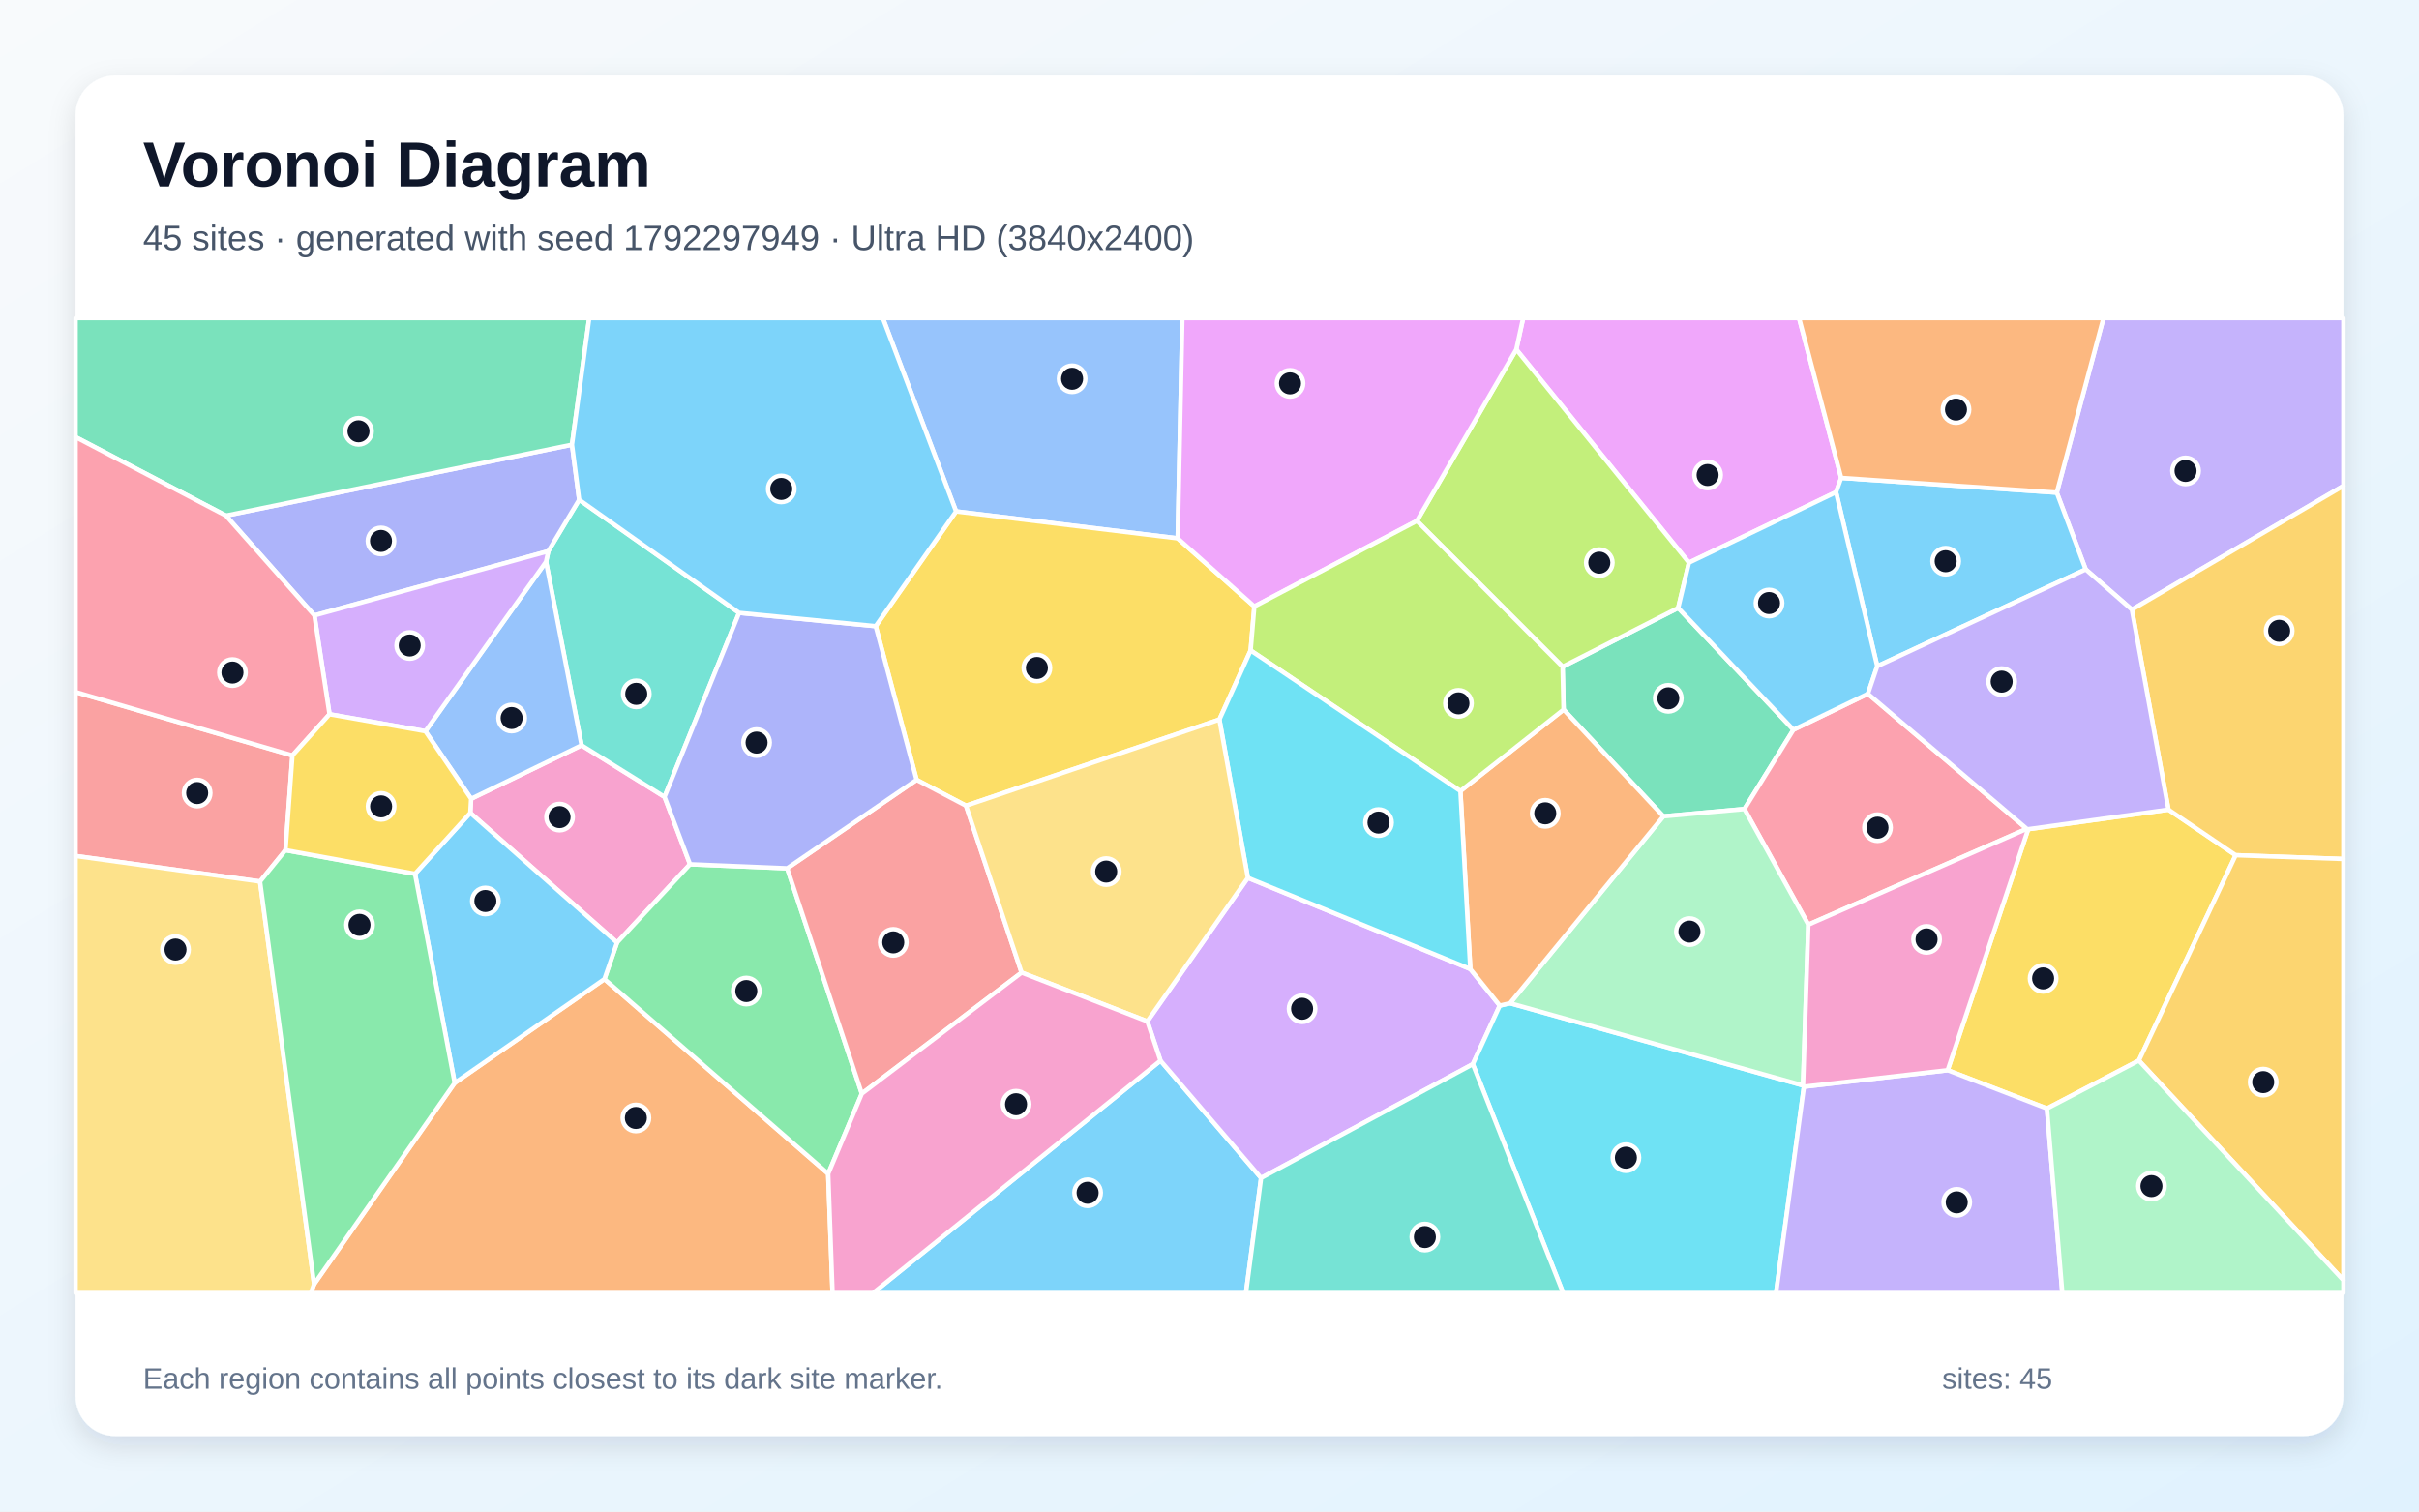
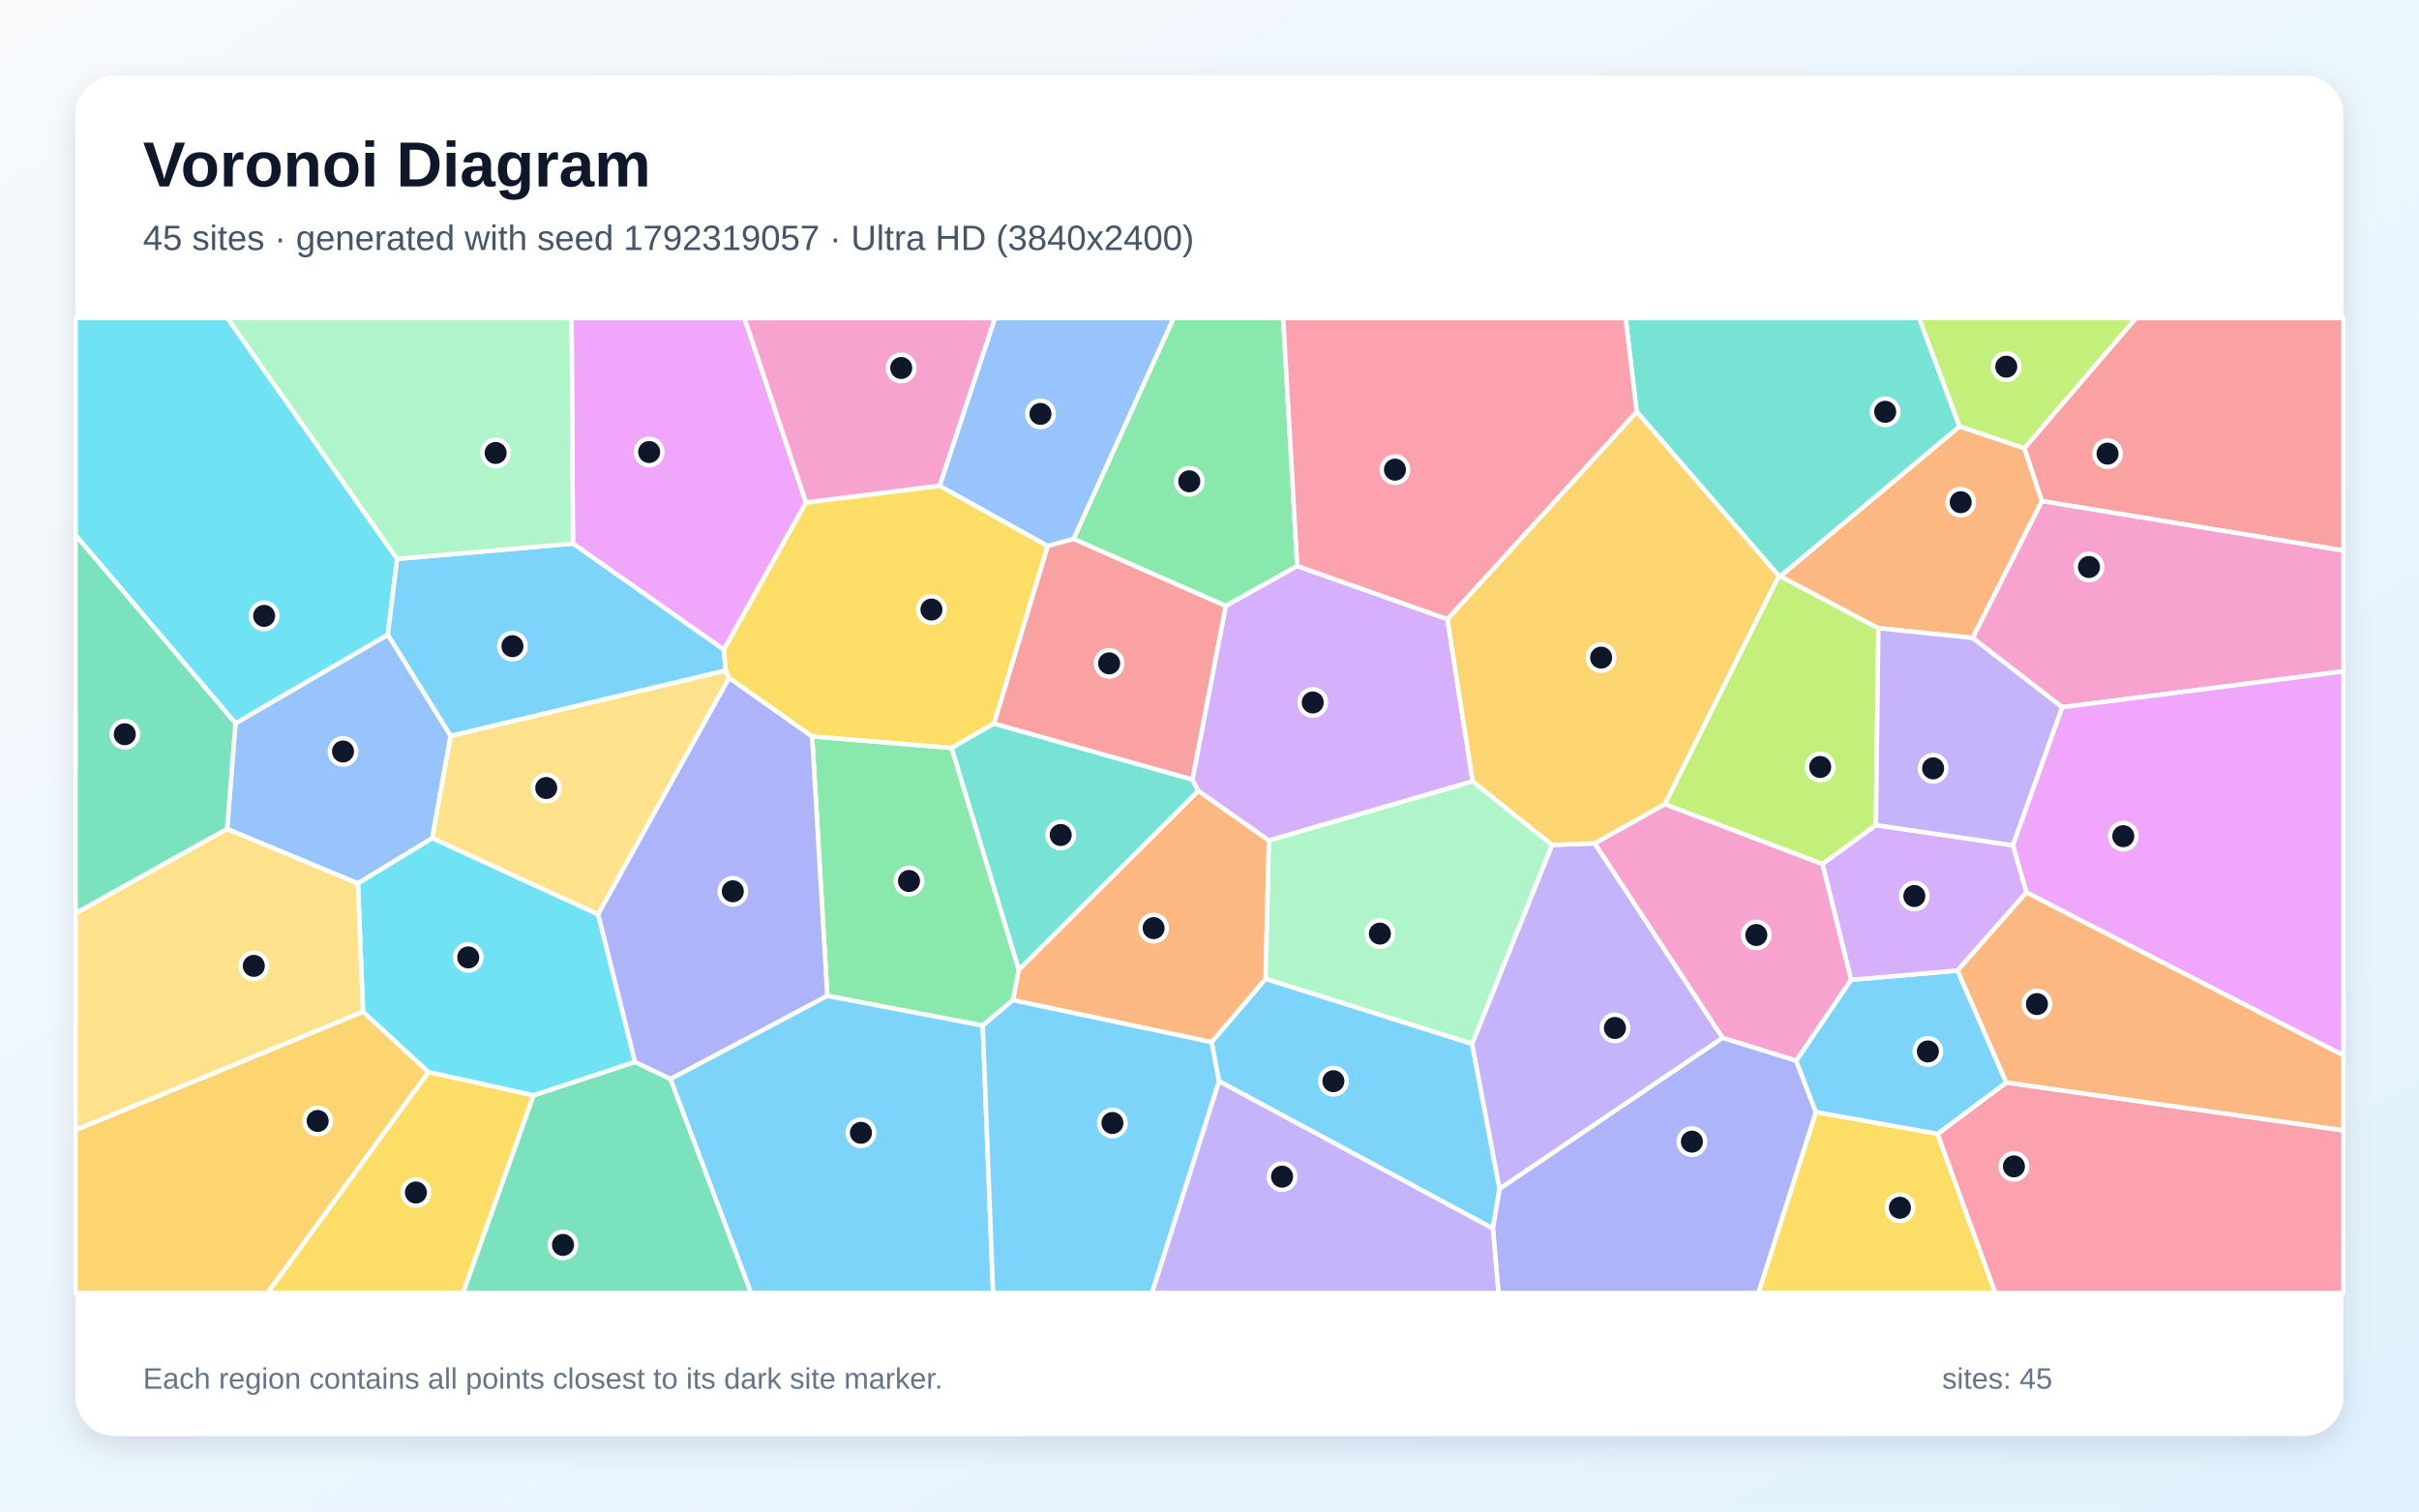
<svg xmlns="http://www.w3.org/2000/svg" width="3840" height="2400" viewBox="0 0 3840 2400" role="img" aria-labelledby="title description">
  <defs>
    <linearGradient id="background" x1="0" y1="0" x2="1" y2="1">
      <stop stop-color="#F8FAFC" />
      <stop offset="1" stop-color="#E0F2FE" />
    </linearGradient>
    <filter id="shadow" x="-5%" y="-5%" width="110%" height="110%">
      <feDropShadow dx="0" dy="15" stdDeviation="22" flood-color="#0F172A" flood-opacity=".12" />
    </filter>
  </defs>
  <rect width="3840" height="2400" fill="url(#background)" />
  <rect x="120" y="120" width="3600" height="2160" rx="63" fill="#FFFFFF" filter="url(#shadow)" />
  <g font-family="Arial, sans-serif">
    <text x="227" y="296" font-size="101" font-weight="700" fill="#0F172A">Voronoi Diagram</text>
-     <text x="227" y="397" font-size="56" fill="#475569">45 sites · generated with seed 1792297949 · Ultra HD (3840x2400)</text>
+     <text x="227" y="397" font-size="56" fill="#475569">45 sites · generated with seed 1792319057 · Ultra HD (3840x2400)</text>
  </g>
  <g stroke="#FFFFFF" stroke-width="7" stroke-linejoin="round">
-     <polygon points="1842.2,1684.1 2001.9,1870.4 1977.9,2053.0 1385.9,2053.0" fill="#38BDF8" fill-opacity="0.65" />
-     <polygon points="3384.2,968.0 3310.9,904.1 3265.0,782.2 3339.1,505.0 3720.0,505.0 3720.0,771.5" fill="#A78BFA" fill-opacity="0.65" />
-     <polygon points="746.6,1290.7 747.9,1268.3 923.2,1183.4 1054.9,1265.3 1095.4,1372.3 979.5,1496.7" fill="#F472B6" fill-opacity="0.65" />
-     <polygon points="498.6,2039.0 721.8,1719.5 959.5,1554.6 1314.7,1863.7 1321.6,2053.0 493.4,2053.0" fill="#FB923C" fill-opacity="0.65" />
-     <polygon points="3395.3,1684.0 3249.4,1760.1 3091.8,1699.3 3219.6,1316.6 3442.3,1285.5 3549.0,1357.9" fill="#FACC15" fill-opacity="0.65" />
-     <polygon points="1314.7,1863.7 959.5,1554.6 979.5,1496.7 1095.4,1372.3 1249.6,1378.7 1368.1,1736.5" fill="#4ADE80" fill-opacity="0.65" />
-     <polygon points="1173.3,973.1 1054.9,1265.3 923.2,1183.4 866.8,892.0 870.4,875.2 919.4,793.5" fill="#2DD4BF" fill-opacity="0.65" />
-     <polygon points="1869.5,854.8 1517.7,812.0 1401.4,505.0 1876.9,505.0" fill="#60A5FA" fill-opacity="0.65" />
-     <polygon points="2922.8,758.8 2914.6,781.5 2681.1,893.4 2407.0,554.9 2417.9,505.0 2855.9,505.0" fill="#E879F9" fill-opacity="0.65" />
-     <polygon points="2847.0,1158.7 2769.1,1284.6 2640.5,1296.2 2482.1,1126.7 2480.5,1058.6 2664.0,965.3" fill="#34D399" fill-opacity="0.65" />
-     <polygon points="464.2,1199.5 453.2,1349.9 412.8,1399.7 120.0,1359.1 120.0,1098.8" fill="#F87171" fill-opacity="0.65" />
-     <polygon points="358.6,818.7 908.0,706.0 919.4,793.5 870.4,875.2 499.1,977.2" fill="#818CF8" fill-opacity="0.65" />
-     <polygon points="3549.0,1357.9 3442.3,1285.5 3384.2,968.0 3720.0,771.5 3720.0,1363.9" fill="#FBBF24" fill-opacity="0.65" />
-     <polygon points="2249.2,827.1 2407.0,554.9 2681.1,893.4 2664.0,965.3 2480.5,1058.6" fill="#A3E635" fill-opacity="0.65" />
-     <polygon points="2001.9,1870.4 1842.2,1684.1 1821.3,1621.7 1980.9,1393.8 2334.0,1538.6 2380.8,1596.7 2338.0,1689.7" fill="#C084FC" fill-opacity="0.65" />
-     <polygon points="2965.2,1101.6 3217.4,1316.0 2870.6,1468.2 2769.1,1284.6 2847.0,1158.7" fill="#FB7185" fill-opacity="0.65" />
-     <polygon points="2338.0,1689.7 2380.8,1596.7 2397.1,1592.9 2862.2,1723.5 2863.6,1725.5 2819.4,2053.0 2481.4,2053.0" fill="#22D3EE" fill-opacity="0.65" />
-     <polygon points="2862.2,1723.5 2397.1,1592.9 2640.5,1296.2 2769.1,1284.6 2870.6,1468.2" fill="#86EFAC" fill-opacity="0.65" />
-     <polygon points="120.0,1359.1 412.8,1399.7 498.6,2039.0 493.4,2053.0 120.0,2053.0" fill="#FCD34D" fill-opacity="0.65" />
-     <polygon points="658.8,1387.4 746.6,1290.7 979.5,1496.7 959.5,1554.6 721.8,1719.5" fill="#38BDF8" fill-opacity="0.65" />
-     <polygon points="2980.0,1057.8 2914.6,781.5 2922.8,758.8 3265.0,782.2 3310.9,904.1" fill="#38BDF8" fill-opacity="0.65" />
-     <polygon points="2863.6,1725.5 3091.8,1699.3 3249.4,1760.1 3273.8,2053.0 2819.4,2053.0" fill="#A78BFA" fill-opacity="0.65" />
-     <polygon points="2863.6,1725.5 2862.2,1723.5 2870.6,1468.2 3217.4,1316.0 3219.6,1316.6 3091.8,1699.3" fill="#F472B6" fill-opacity="0.65" />
-     <polygon points="2397.1,1592.9 2380.8,1596.7 2334.0,1538.6 2318.3,1256.0 2482.1,1126.7 2640.5,1296.2" fill="#FB923C" fill-opacity="0.65" />
-     <polygon points="1390.1,994.2 1517.7,812.0 1869.5,854.8 1991.2,962.9 1985.3,1032.8 1935.7,1142.5 1533.5,1279.3 1455.0,1238.2" fill="#FACC15" fill-opacity="0.65" />
-     <polygon points="412.8,1399.7 453.2,1349.9 658.8,1387.4 721.8,1719.5 498.6,2039.0" fill="#4ADE80" fill-opacity="0.65" />
-     <polygon points="2001.9,1870.4 2338.0,1689.7 2481.4,2053.0 1977.9,2053.0" fill="#2DD4BF" fill-opacity="0.65" />
-     <polygon points="675.3,1161.1 866.8,892.0 923.2,1183.4 747.9,1268.3" fill="#60A5FA" fill-opacity="0.65" />
-     <polygon points="2407.0,554.9 2249.2,827.1 1991.2,962.9 1869.5,854.8 1876.9,505.0 2417.9,505.0" fill="#E879F9" fill-opacity="0.65" />
-     <polygon points="908.0,706.0 358.6,818.7 120.0,694.0 120.0,505.0 935.4,505.0" fill="#34D399" fill-opacity="0.65" />
-     <polygon points="1368.1,1736.5 1249.6,1378.7 1455.0,1238.2 1533.5,1279.3 1621.7,1544.3" fill="#F87171" fill-opacity="0.65" />
-     <polygon points="1390.1,994.2 1455.0,1238.2 1249.6,1378.7 1095.4,1372.3 1054.9,1265.3 1173.3,973.1" fill="#818CF8" fill-opacity="0.65" />
-     <polygon points="3395.3,1684.0 3549.0,1357.9 3720.0,1363.9 3720.0,2032.8" fill="#FBBF24" fill-opacity="0.65" />
-     <polygon points="2249.2,827.1 2480.5,1058.6 2482.1,1126.7 2318.3,1256.0 1985.3,1032.8 1991.2,962.9" fill="#A3E635" fill-opacity="0.65" />
-     <polygon points="523.1,1134.1 499.1,977.2 870.4,875.2 866.8,892.0 675.3,1161.1" fill="#C084FC" fill-opacity="0.65" />
-     <polygon points="523.1,1134.1 464.2,1199.5 120.0,1098.8 120.0,694.0 358.6,818.7 499.1,977.2" fill="#FB7185" fill-opacity="0.65" />
-     <polygon points="2318.3,1256.0 2334.0,1538.6 1980.9,1393.8 1935.7,1142.5 1985.3,1032.8" fill="#22D3EE" fill-opacity="0.65" />
-     <polygon points="3249.4,1760.1 3395.3,1684.0 3720.0,2032.8 3720.0,2053.0 3273.8,2053.0" fill="#86EFAC" fill-opacity="0.65" />
-     <polygon points="1621.7,1544.3 1533.5,1279.3 1935.7,1142.5 1980.9,1393.8 1821.3,1621.7" fill="#FCD34D" fill-opacity="0.65" />
-     <polygon points="2980.0,1057.8 2965.2,1101.6 2847.0,1158.7 2664.0,965.3 2681.1,893.4 2914.6,781.5" fill="#38BDF8" fill-opacity="0.65" />
-     <polygon points="1517.7,812.0 1390.1,994.2 1173.3,973.1 919.4,793.5 908.0,706.0 935.4,505.0 1401.4,505.0" fill="#38BDF8" fill-opacity="0.65" />
-     <polygon points="3442.3,1285.5 3219.6,1316.6 3217.4,1316.0 2965.2,1101.6 2980.0,1057.8 3310.9,904.1 3384.2,968.0" fill="#A78BFA" fill-opacity="0.65" />
-     <polygon points="1314.7,1863.7 1368.1,1736.5 1621.7,1544.3 1821.3,1621.7 1842.2,1684.1 1385.9,2053.0 1321.6,2053.0" fill="#F472B6" fill-opacity="0.65" />
-     <polygon points="3265.0,782.2 2922.8,758.8 2855.9,505.0 3339.1,505.0" fill="#FB923C" fill-opacity="0.65" />
-     <polygon points="658.8,1387.4 453.2,1349.9 464.2,1199.5 523.1,1134.1 675.3,1161.1 747.9,1268.3 746.6,1290.7" fill="#FACC15" fill-opacity="0.65" />
+     <polygon points="1935.0,1716.7 1923.3,1654.7 2009.0,1554.1 2336.9,1657.3 2380.5,1887.8 2369.9,1950.7" fill="#38BDF8" fill-opacity="0.65" />
+     <polygon points="2380.5,1887.8 2336.9,1657.3 2463.7,1341.5 2531.5,1339.0 2734.7,1648.0" fill="#A78BFA" fill-opacity="0.65" />
+     <polygon points="2642.8,1276.7 2893.3,1371.9 2938.7,1555.7 2851.4,1684.3 2734.7,1648.0 2531.5,1339.0" fill="#F472B6" fill-opacity="0.65" />
+     <polygon points="1607.9,1588.1 1617.2,1539.8 1902.2,1255.5 2014.4,1334.6 2009.0,1554.1 1923.3,1654.7" fill="#FB923C" fill-opacity="0.65" />
+     <polygon points="2882.5,1765.7 3075.8,1800.3 3167.5,2053.0 2791.2,2053.0" fill="#FACC15" fill-opacity="0.65" />
+     <polygon points="2059.3,898.8 1945.7,962.2 1704.1,855.8 1863.0,505.0 2037.0,505.0" fill="#4ADE80" fill-opacity="0.65" />
+     <polygon points="1510.4,1187.5 1577.8,1148.8 1892.8,1237.7 1902.2,1255.5 1617.2,1539.8" fill="#2DD4BF" fill-opacity="0.65" />
+     <polygon points="715.4,1168.3 686.2,1330.9 568.2,1402.7 360.5,1316.3 373.8,1148.4 615.7,1007.7" fill="#60A5FA" fill-opacity="0.65" />
+     <polygon points="1279.5,798.0 1149.1,1031.7 909.5,863.1 907.3,505.0 1181.8,505.0" fill="#E879F9" fill-opacity="0.65" />
+     <polygon points="846.9,1739.1 1007.9,1686.1 1064.5,1713.3 1192.4,2053.0 734.9,2053.0" fill="#34D399" fill-opacity="0.65" />
+     <polygon points="3241.2,795.6 3213.4,711.6 3390.7,505.0 3720.0,505.0 3720.0,874.2" fill="#F87171" fill-opacity="0.65" />
+     <polygon points="2369.9,1950.7 2380.5,1887.8 2734.7,1648.0 2851.4,1684.3 2882.5,1765.7 2791.2,2053.0 2378.7,2053.0" fill="#818CF8" fill-opacity="0.65" />
+     <polygon points="120.0,1794.1 576.2,1606.3 680.3,1702.1 424.7,2053.0 120.0,2053.0" fill="#FBBF24" fill-opacity="0.65" />
+     <polygon points="2823.7,914.4 2826.1,914.8 2981.8,997.4 2977.9,1310.2 2893.3,1371.9 2642.8,1276.7" fill="#A3E635" fill-opacity="0.65" />
+     <polygon points="2297.7,983.0 2337.8,1240.6 2014.4,1334.6 1902.2,1255.5 1892.8,1237.7 1945.7,962.2 2059.3,898.8" fill="#C084FC" fill-opacity="0.65" />
+     <polygon points="3075.8,1800.3 3184.8,1718.8 3720.0,1794.7 3720.0,2053.0 3167.5,2053.0" fill="#FB7185" fill-opacity="0.65" />
+     <polygon points="630.4,887.4 615.7,1007.7 373.8,1148.4 120.0,849.8 120.0,505.0 361.1,505.0" fill="#22D3EE" fill-opacity="0.65" />
+     <polygon points="2337.8,1240.6 2463.7,1341.5 2336.9,1657.3 2009.0,1554.1 2014.4,1334.6" fill="#86EFAC" fill-opacity="0.65" />
+     <polygon points="1157.5,1076.3 949.4,1452.0 686.2,1330.9 715.4,1168.3 1152.0,1064.5" fill="#FCD34D" fill-opacity="0.65" />
+     <polygon points="3107.5,1541.0 3184.8,1718.8 3075.8,1800.3 2882.5,1765.7 2851.4,1684.3 2938.7,1555.7" fill="#38BDF8" fill-opacity="0.65" />
+     <polygon points="1152.0,1064.5 715.4,1168.3 615.7,1007.7 630.4,887.4 909.5,863.1 1149.1,1031.7" fill="#38BDF8" fill-opacity="0.65" />
+     <polygon points="1935.0,1716.7 2369.9,1950.7 2378.7,2053.0 1828.6,2053.0" fill="#A78BFA" fill-opacity="0.65" />
+     <polygon points="3273.5,1122.9 3131.3,1012.9 3241.2,795.6 3720.0,874.2 3720.0,1066.0" fill="#F472B6" fill-opacity="0.65" />
+     <polygon points="3110.7,677.0 3213.4,711.6 3241.2,795.6 3131.3,1012.9 2981.8,997.4 2826.1,914.8" fill="#FB923C" fill-opacity="0.65" />
+     <polygon points="680.3,1702.1 846.9,1739.1 734.9,2053.0 424.7,2053.0" fill="#FACC15" fill-opacity="0.65" />
+     <polygon points="1560.0,1628.4 1313.3,1581.3 1289.2,1169.2 1510.4,1187.5 1617.2,1539.8 1607.9,1588.1" fill="#4ADE80" fill-opacity="0.65" />
+     <polygon points="3110.7,677.0 2826.1,914.8 2823.7,914.4 2598.1,653.7 2580.5,505.0 3046.5,505.0" fill="#2DD4BF" fill-opacity="0.65" />
+     <polygon points="1704.1,855.8 1663.1,867.1 1491.5,771.5 1579.3,505.0 1863.0,505.0" fill="#60A5FA" fill-opacity="0.65" />
+     <polygon points="3216.8,1417.1 3195.3,1342.1 3273.5,1122.9 3720.0,1066.0 3720.0,1675.8" fill="#E879F9" fill-opacity="0.65" />
+     <polygon points="120.0,1450.2 120.0,849.8 373.8,1148.4 360.5,1316.3" fill="#34D399" fill-opacity="0.65" />
+     <polygon points="1892.8,1237.7 1577.8,1148.8 1663.1,867.1 1704.1,855.8 1945.7,962.2" fill="#F87171" fill-opacity="0.65" />
+     <polygon points="1289.2,1169.2 1313.3,1581.3 1064.5,1713.3 1007.9,1686.1 949.4,1452.0 1157.5,1076.3" fill="#818CF8" fill-opacity="0.65" />
+     <polygon points="2598.1,653.7 2823.7,914.4 2642.8,1276.7 2531.5,1339.0 2463.7,1341.5 2337.8,1240.6 2297.7,983.0" fill="#FBBF24" fill-opacity="0.65" />
+     <polygon points="3213.4,711.6 3110.7,677.0 3046.5,505.0 3390.7,505.0" fill="#A3E635" fill-opacity="0.65" />
+     <polygon points="3195.3,1342.1 3216.8,1417.1 3107.5,1541.0 2938.7,1555.7 2893.3,1371.9 2977.9,1310.2" fill="#C084FC" fill-opacity="0.65" />
+     <polygon points="2598.1,653.7 2297.7,983.0 2059.3,898.8 2037.0,505.0 2580.5,505.0" fill="#FB7185" fill-opacity="0.65" />
+     <polygon points="1007.9,1686.1 846.9,1739.1 680.3,1702.1 576.2,1606.3 568.2,1402.7 686.2,1330.9 949.4,1452.0" fill="#22D3EE" fill-opacity="0.65" />
+     <polygon points="909.5,863.1 630.4,887.4 361.1,505.0 907.3,505.0" fill="#86EFAC" fill-opacity="0.65" />
+     <polygon points="576.2,1606.3 120.0,1794.1 120.0,1450.2 360.5,1316.3 568.2,1402.7" fill="#FCD34D" fill-opacity="0.65" />
+     <polygon points="1064.5,1713.3 1313.3,1581.3 1560.0,1628.4 1576.5,2053.0 1192.4,2053.0" fill="#38BDF8" fill-opacity="0.65" />
+     <polygon points="1560.0,1628.4 1607.9,1588.1 1923.3,1654.7 1935.0,1716.7 1828.6,2053.0 1576.5,2053.0" fill="#38BDF8" fill-opacity="0.65" />
+     <polygon points="3131.3,1012.9 3273.5,1122.9 3195.3,1342.1 2977.9,1310.2 2981.8,997.4" fill="#A78BFA" fill-opacity="0.65" />
+     <polygon points="1491.5,771.5 1279.5,798.0 1181.8,505.0 1579.3,505.0" fill="#F472B6" fill-opacity="0.65" />
+     <polygon points="3184.8,1718.8 3107.5,1541.0 3216.8,1417.1 3720.0,1675.8 3720.0,1794.7" fill="#FB923C" fill-opacity="0.65" />
+     <polygon points="1577.8,1148.8 1510.4,1187.5 1289.2,1169.2 1157.5,1076.3 1152.0,1064.5 1149.1,1031.7 1279.5,798.0 1491.5,771.5 1663.1,867.1" fill="#FACC15" fill-opacity="0.65" />
  </g>
  <g>
-     <circle cx="1726.5" cy="1893.9" r="21" fill="#0F172A" stroke="#FFFFFF" stroke-width="7" />
-     <circle cx="3469.4" cy="747.7" r="21" fill="#0F172A" stroke="#FFFFFF" stroke-width="7" />
-     <circle cx="888.3" cy="1297.4" r="21" fill="#0F172A" stroke="#FFFFFF" stroke-width="7" />
-     <circle cx="1009.4" cy="1775.1" r="21" fill="#0F172A" stroke="#FFFFFF" stroke-width="7" />
-     <circle cx="3243.3" cy="1553.5" r="21" fill="#0F172A" stroke="#FFFFFF" stroke-width="7" />
-     <circle cx="1184.7" cy="1573.6" r="21" fill="#0F172A" stroke="#FFFFFF" stroke-width="7" />
-     <circle cx="1010.0" cy="1101.7" r="21" fill="#0F172A" stroke="#FFFFFF" stroke-width="7" />
-     <circle cx="1701.9" cy="601.4" r="21" fill="#0F172A" stroke="#FFFFFF" stroke-width="7" />
-     <circle cx="2710.7" cy="754.2" r="21" fill="#0F172A" stroke="#FFFFFF" stroke-width="7" />
-     <circle cx="2648.3" cy="1108.8" r="21" fill="#0F172A" stroke="#FFFFFF" stroke-width="7" />
-     <circle cx="313.0" cy="1259.2" r="21" fill="#0F172A" stroke="#FFFFFF" stroke-width="7" />
-     <circle cx="604.8" cy="858.9" r="21" fill="#0F172A" stroke="#FFFFFF" stroke-width="7" />
-     <circle cx="3618.0" cy="1001.6" r="21" fill="#0F172A" stroke="#FFFFFF" stroke-width="7" />
-     <circle cx="2538.8" cy="893.4" r="21" fill="#0F172A" stroke="#FFFFFF" stroke-width="7" />
-     <circle cx="2067.0" cy="1601.7" r="21" fill="#0F172A" stroke="#FFFFFF" stroke-width="7" />
-     <circle cx="2980.4" cy="1314.2" r="21" fill="#0F172A" stroke="#FFFFFF" stroke-width="7" />
-     <circle cx="2581.0" cy="1838.2" r="21" fill="#0F172A" stroke="#FFFFFF" stroke-width="7" />
-     <circle cx="2681.9" cy="1479.2" r="21" fill="#0F172A" stroke="#FFFFFF" stroke-width="7" />
-     <circle cx="278.6" cy="1507.7" r="21" fill="#0F172A" stroke="#FFFFFF" stroke-width="7" />
-     <circle cx="770.5" cy="1430.6" r="21" fill="#0F172A" stroke="#FFFFFF" stroke-width="7" />
-     <circle cx="3088.6" cy="891.1" r="21" fill="#0F172A" stroke="#FFFFFF" stroke-width="7" />
-     <circle cx="3106.2" cy="1909.1" r="21" fill="#0F172A" stroke="#FFFFFF" stroke-width="7" />
-     <circle cx="3058.3" cy="1491.6" r="21" fill="#0F172A" stroke="#FFFFFF" stroke-width="7" />
-     <circle cx="2453.0" cy="1291.4" r="21" fill="#0F172A" stroke="#FFFFFF" stroke-width="7" />
-     <circle cx="1646.0" cy="1060.6" r="21" fill="#0F172A" stroke="#FFFFFF" stroke-width="7" />
-     <circle cx="570.7" cy="1468.5" r="21" fill="#0F172A" stroke="#FFFFFF" stroke-width="7" />
-     <circle cx="2261.9" cy="1964.2" r="21" fill="#0F172A" stroke="#FFFFFF" stroke-width="7" />
-     <circle cx="812.2" cy="1140.1" r="21" fill="#0F172A" stroke="#FFFFFF" stroke-width="7" />
-     <circle cx="2047.8" cy="608.7" r="21" fill="#0F172A" stroke="#FFFFFF" stroke-width="7" />
-     <circle cx="569.1" cy="684.8" r="21" fill="#0F172A" stroke="#FFFFFF" stroke-width="7" />
-     <circle cx="1418.0" cy="1496.3" r="21" fill="#0F172A" stroke="#FFFFFF" stroke-width="7" />
-     <circle cx="1201.0" cy="1179.1" r="21" fill="#0F172A" stroke="#FFFFFF" stroke-width="7" />
-     <circle cx="3592.7" cy="1718.2" r="21" fill="#0F172A" stroke="#FFFFFF" stroke-width="7" />
-     <circle cx="2315.2" cy="1116.8" r="21" fill="#0F172A" stroke="#FFFFFF" stroke-width="7" />
-     <circle cx="650.4" cy="1024.9" r="21" fill="#0F172A" stroke="#FFFFFF" stroke-width="7" />
-     <circle cx="369.0" cy="1067.9" r="21" fill="#0F172A" stroke="#FFFFFF" stroke-width="7" />
-     <circle cx="2188.3" cy="1306.1" r="21" fill="#0F172A" stroke="#FFFFFF" stroke-width="7" />
-     <circle cx="3415.3" cy="1883.3" r="21" fill="#0F172A" stroke="#FFFFFF" stroke-width="7" />
-     <circle cx="1756.0" cy="1383.9" r="21" fill="#0F172A" stroke="#FFFFFF" stroke-width="7" />
-     <circle cx="2808.2" cy="957.5" r="21" fill="#0F172A" stroke="#FFFFFF" stroke-width="7" />
-     <circle cx="1240.2" cy="776.3" r="21" fill="#0F172A" stroke="#FFFFFF" stroke-width="7" />
-     <circle cx="3177.5" cy="1082.3" r="21" fill="#0F172A" stroke="#FFFFFF" stroke-width="7" />
-     <circle cx="1612.9" cy="1753.3" r="21" fill="#0F172A" stroke="#FFFFFF" stroke-width="7" />
-     <circle cx="3105.0" cy="650.3" r="21" fill="#0F172A" stroke="#FFFFFF" stroke-width="7" />
-     <circle cx="605.0" cy="1280.4" r="21" fill="#0F172A" stroke="#FFFFFF" stroke-width="7" />
+     <circle cx="2116.7" cy="1716.7" r="21" fill="#0F172A" stroke="#FFFFFF" stroke-width="7" />
+     <circle cx="2563.6" cy="1632.2" r="21" fill="#0F172A" stroke="#FFFFFF" stroke-width="7" />
+     <circle cx="2788.0" cy="1484.6" r="21" fill="#0F172A" stroke="#FFFFFF" stroke-width="7" />
+     <circle cx="1831.3" cy="1473.7" r="21" fill="#0F172A" stroke="#FFFFFF" stroke-width="7" />
+     <circle cx="3016.0" cy="1917.7" r="21" fill="#0F172A" stroke="#FFFFFF" stroke-width="7" />
+     <circle cx="1887.9" cy="764.2" r="21" fill="#0F172A" stroke="#FFFFFF" stroke-width="7" />
+     <circle cx="1683.8" cy="1325.8" r="21" fill="#0F172A" stroke="#FFFFFF" stroke-width="7" />
+     <circle cx="544.5" cy="1193.2" r="21" fill="#0F172A" stroke="#FFFFFF" stroke-width="7" />
+     <circle cx="1030.5" cy="717.7" r="21" fill="#0F172A" stroke="#FFFFFF" stroke-width="7" />
+     <circle cx="893.7" cy="1976.7" r="21" fill="#0F172A" stroke="#FFFFFF" stroke-width="7" />
+     <circle cx="3345.6" cy="720.3" r="21" fill="#0F172A" stroke="#FFFFFF" stroke-width="7" />
+     <circle cx="2685.8" cy="1812.7" r="21" fill="#0F172A" stroke="#FFFFFF" stroke-width="7" />
+     <circle cx="504.3" cy="1779.9" r="21" fill="#0F172A" stroke="#FFFFFF" stroke-width="7" />
+     <circle cx="2889.4" cy="1217.8" r="21" fill="#0F172A" stroke="#FFFFFF" stroke-width="7" />
+     <circle cx="2083.9" cy="1115.4" r="21" fill="#0F172A" stroke="#FFFFFF" stroke-width="7" />
+     <circle cx="3197.0" cy="1852.0" r="21" fill="#0F172A" stroke="#FFFFFF" stroke-width="7" />
+     <circle cx="419.3" cy="977.9" r="21" fill="#0F172A" stroke="#FFFFFF" stroke-width="7" />
+     <circle cx="2190.5" cy="1482.4" r="21" fill="#0F172A" stroke="#FFFFFF" stroke-width="7" />
+     <circle cx="867.1" cy="1251.2" r="21" fill="#0F172A" stroke="#FFFFFF" stroke-width="7" />
+     <circle cx="3060.4" cy="1669.5" r="21" fill="#0F172A" stroke="#FFFFFF" stroke-width="7" />
+     <circle cx="813.5" cy="1026.0" r="21" fill="#0F172A" stroke="#FFFFFF" stroke-width="7" />
+     <circle cx="2035.2" cy="1868.3" r="21" fill="#0F172A" stroke="#FFFFFF" stroke-width="7" />
+     <circle cx="3316.1" cy="900.3" r="21" fill="#0F172A" stroke="#FFFFFF" stroke-width="7" />
+     <circle cx="3112.5" cy="797.4" r="21" fill="#0F172A" stroke="#FFFFFF" stroke-width="7" />
+     <circle cx="660.2" cy="1893.5" r="21" fill="#0F172A" stroke="#FFFFFF" stroke-width="7" />
+     <circle cx="1443.0" cy="1398.9" r="21" fill="#0F172A" stroke="#FFFFFF" stroke-width="7" />
+     <circle cx="2992.6" cy="653.9" r="21" fill="#0F172A" stroke="#FFFFFF" stroke-width="7" />
+     <circle cx="1651.7" cy="657.2" r="21" fill="#0F172A" stroke="#FFFFFF" stroke-width="7" />
+     <circle cx="3370.6" cy="1327.7" r="21" fill="#0F172A" stroke="#FFFFFF" stroke-width="7" />
+     <circle cx="198.1" cy="1165.8" r="21" fill="#0F172A" stroke="#FFFFFF" stroke-width="7" />
+     <circle cx="1760.7" cy="1053.3" r="21" fill="#0F172A" stroke="#FFFFFF" stroke-width="7" />
+     <circle cx="1163.3" cy="1415.2" r="21" fill="#0F172A" stroke="#FFFFFF" stroke-width="7" />
+     <circle cx="2541.7" cy="1044.2" r="21" fill="#0F172A" stroke="#FFFFFF" stroke-width="7" />
+     <circle cx="3184.8" cy="582.2" r="21" fill="#0F172A" stroke="#FFFFFF" stroke-width="7" />
+     <circle cx="3038.9" cy="1422.7" r="21" fill="#0F172A" stroke="#FFFFFF" stroke-width="7" />
+     <circle cx="2214.4" cy="745.7" r="21" fill="#0F172A" stroke="#FFFFFF" stroke-width="7" />
+     <circle cx="743.3" cy="1520.2" r="21" fill="#0F172A" stroke="#FFFFFF" stroke-width="7" />
+     <circle cx="786.8" cy="719.2" r="21" fill="#0F172A" stroke="#FFFFFF" stroke-width="7" />
+     <circle cx="402.9" cy="1533.6" r="21" fill="#0F172A" stroke="#FFFFFF" stroke-width="7" />
+     <circle cx="1366.7" cy="1798.7" r="21" fill="#0F172A" stroke="#FFFFFF" stroke-width="7" />
+     <circle cx="1765.9" cy="1783.1" r="21" fill="#0F172A" stroke="#FFFFFF" stroke-width="7" />
+     <circle cx="3068.7" cy="1220.0" r="21" fill="#0F172A" stroke="#FFFFFF" stroke-width="7" />
+     <circle cx="1430.6" cy="584.3" r="21" fill="#0F172A" stroke="#FFFFFF" stroke-width="7" />
+     <circle cx="3233.5" cy="1594.3" r="21" fill="#0F172A" stroke="#FFFFFF" stroke-width="7" />
+     <circle cx="1478.6" cy="967.9" r="21" fill="#0F172A" stroke="#FFFFFF" stroke-width="7" />
  </g>
  <g font-family="Arial, sans-serif" font-size="47" fill="#64748B">
    <text x="227" y="2205">Each region contains all points closest to its dark site marker.</text>
    <text x="3083" y="2205">sites: 45</text>
  </g>
</svg>
